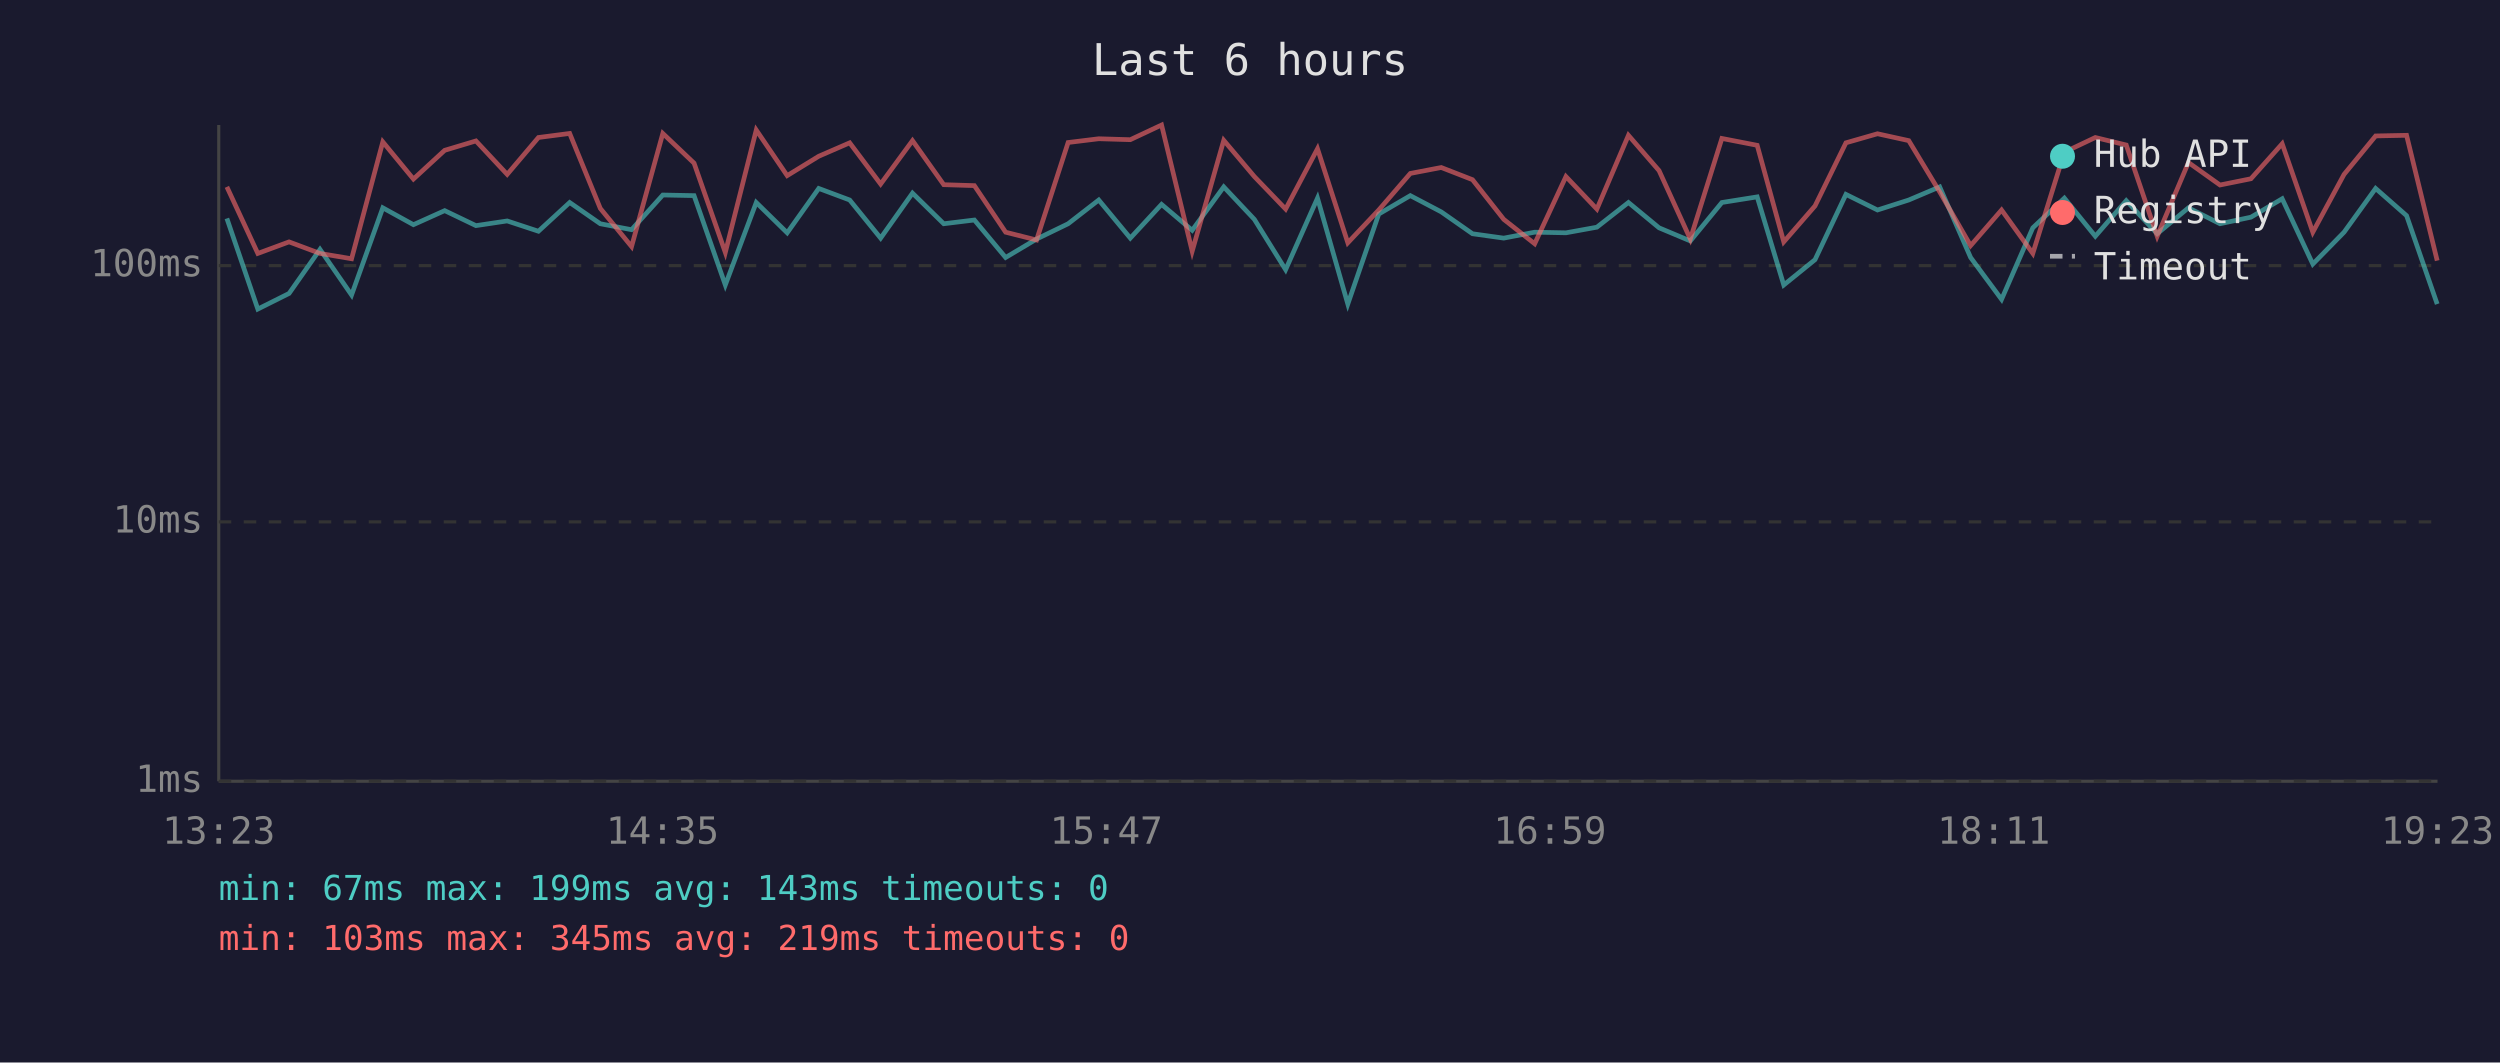
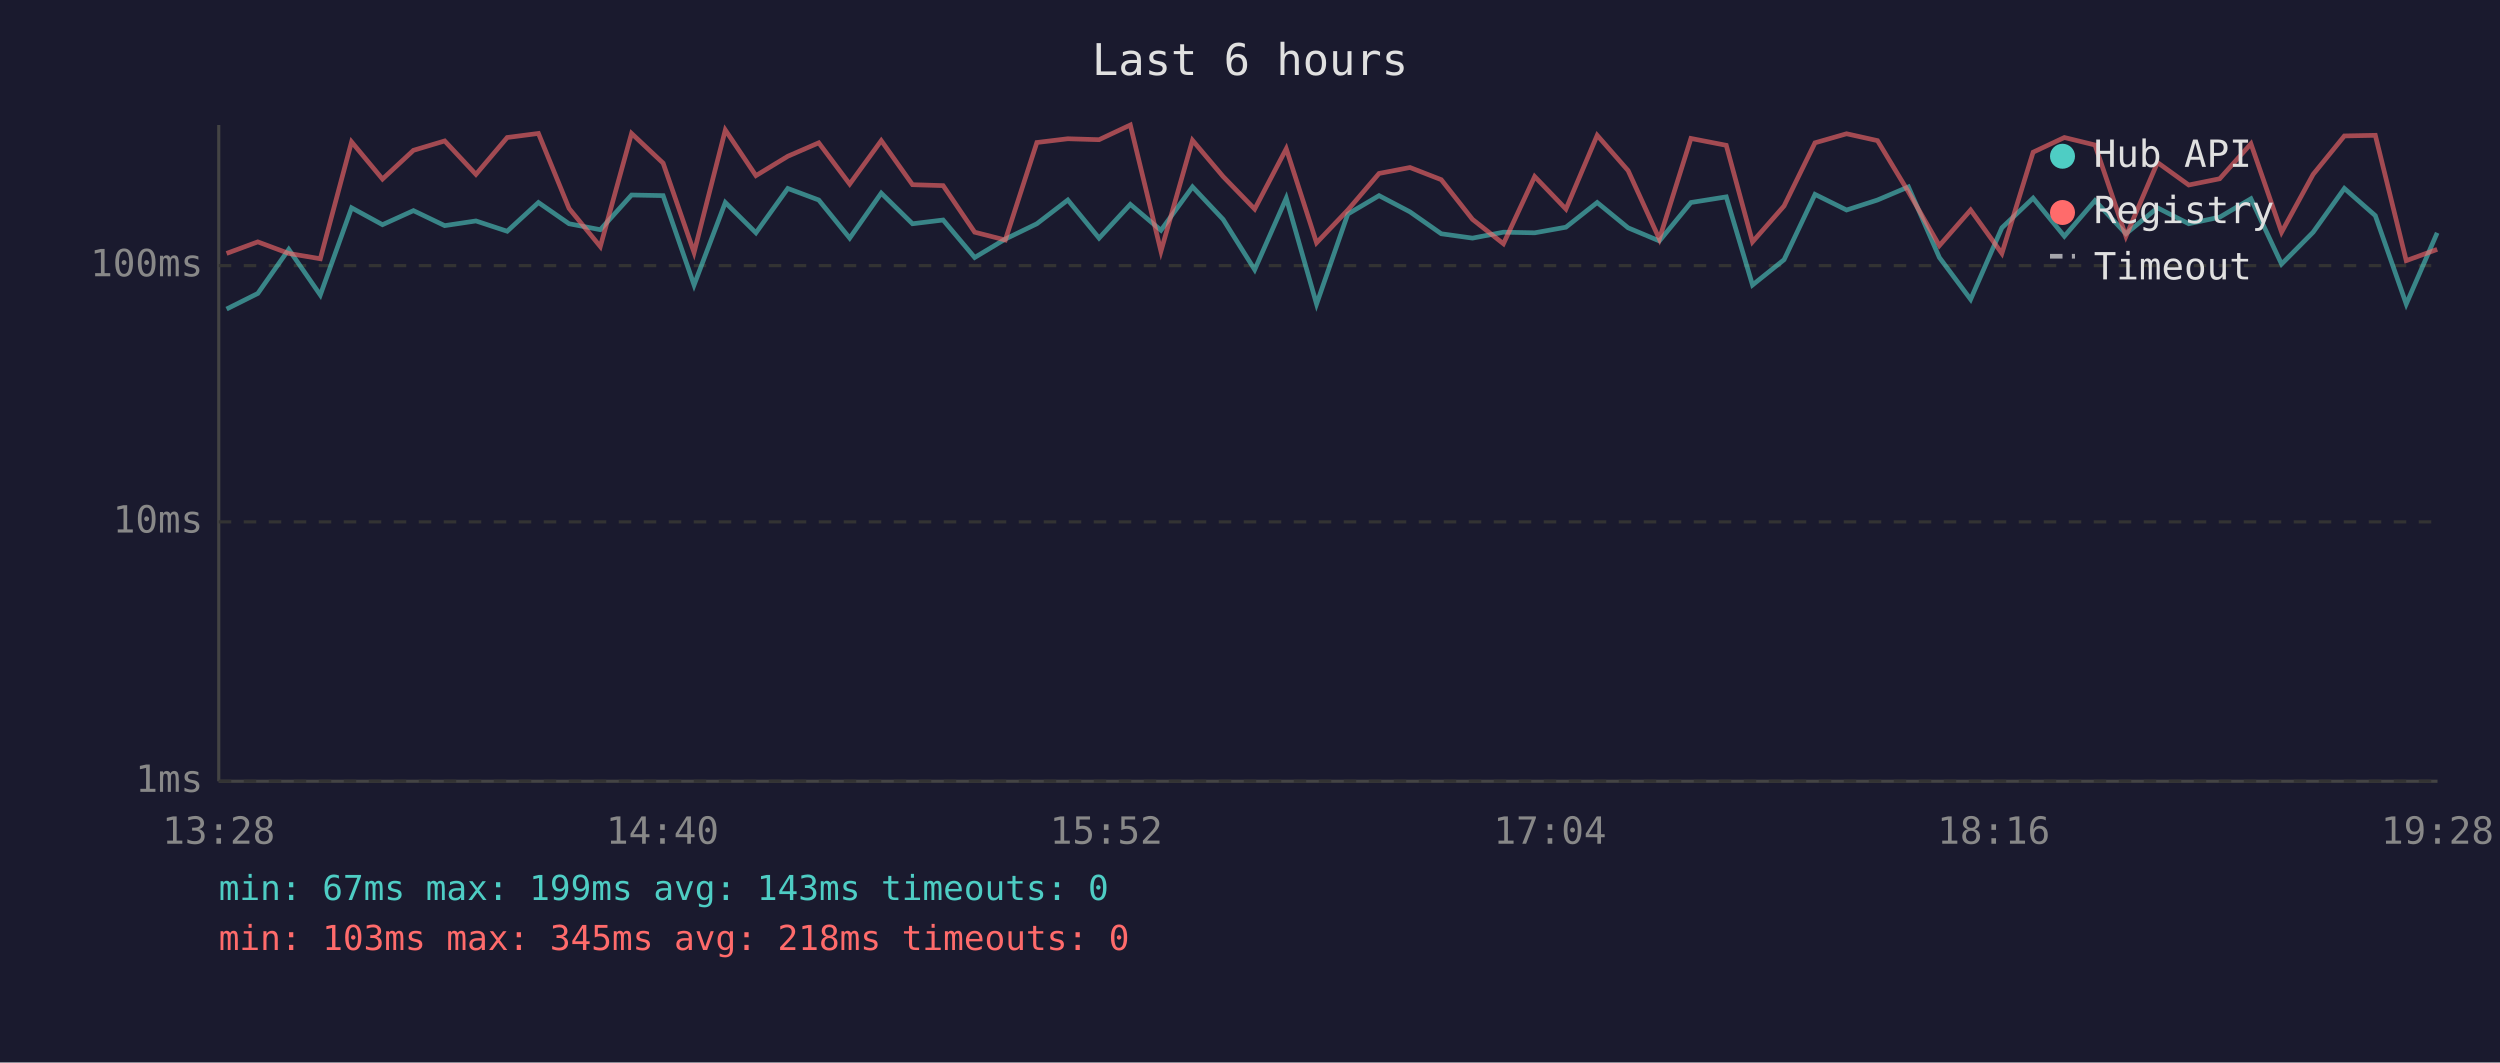
<svg xmlns="http://www.w3.org/2000/svg" viewBox="0 0 800 340" font-family="monospace" font-size="12">
  <rect width="800" height="340" fill="#1a1a2e" />
  <text x="400" y="24" fill="#e0e0e0" font-size="14" text-anchor="middle">Last 6 hours</text>
  <line x1="70" y1="40" x2="70" y2="250" stroke="#444" stroke-width="1" />
  <line x1="70" y1="250" x2="780" y2="250" stroke="#444" stroke-width="1" />
  <line x1="70" y1="250" x2="780" y2="250" stroke="#333" stroke-width="1" stroke-dasharray="4" />
  <text x="65" y="250" fill="#888" text-anchor="end" dominant-baseline="middle">1ms</text>
  <line x1="70" y1="167" x2="780" y2="167" stroke="#333" stroke-width="1" stroke-dasharray="4" />
  <text x="65" y="167" fill="#888" text-anchor="end" dominant-baseline="middle">10ms</text>
  <line x1="70" y1="85" x2="780" y2="85" stroke="#333" stroke-width="1" stroke-dasharray="4" />
  <text x="65" y="85" fill="#888" text-anchor="end" dominant-baseline="middle">100ms</text>
-   <text x="70" y="270" fill="#888" text-anchor="middle">13:23</text>
-   <text x="212" y="270" fill="#888" text-anchor="middle">14:35</text>
-   <text x="354" y="270" fill="#888" text-anchor="middle">15:47</text>
-   <text x="496" y="270" fill="#888" text-anchor="middle">16:59</text>
-   <text x="638" y="270" fill="#888" text-anchor="middle">18:11</text>
-   <text x="780" y="270" fill="#888" text-anchor="middle">19:23</text>
-   <polyline points="72.6,69.9 82.5,98.9 92.5,93.9 102.4,79.8 112.5,94.4 122.5,66.5 132.3,71.9 142.3,67.4 152.3,72.2 162.3,70.7 172.3,74.0 182.3,64.8 192.1,71.6 202.1,73.5 212.1,62.4 222.1,62.6 232.1,91.2 242.0,64.8 251.9,74.5 262.0,60.3 271.9,64.0 281.8,76.2 292.0,61.8 302.0,71.6 311.8,70.4 321.8,82.4 331.7,76.5 341.8,71.6 351.6,64.0 361.7,76.2 371.7,65.4 381.5,73.7 391.6,59.8 401.4,70.2 411.4,86.3 421.6,63.4 431.3,97.3 441.2,68.5 451.3,62.6 461.2,67.8 471.2,74.8 481.2,76.2 491.1,74.3 501.1,74.5 511.0,72.7 521.1,64.8 530.9,72.9 540.9,77.1 551.0,64.8 562.3,63.0 570.8,91.2 580.8,83.1 590.7,62.2 600.8,67.2 610.8,64.0 620.7,59.8 630.6,82.4 640.5,95.8 650.5,72.9 660.6,63.4 670.5,75.6 680.4,64.2 690.3,74.8 700.3,66.5 710.4,71.6 720.3,69.5 730.3,63.6 740.1,84.5 750.1,74.3 760.2,60.3 770.1,69.0 779.9,97.3" fill="none" stroke="#4ecdc4" stroke-width="1.5" opacity="0.6" />
-   <polyline points="72.6,59.8 82.5,81.1 92.5,77.4 102.4,81.1 112.5,82.8 122.5,45.4 132.3,57.3 142.3,48.1 152.3,45.1 162.3,55.8 172.3,44.0 182.3,42.7 192.1,66.7 202.1,78.9 212.1,42.7 222.1,52.2 232.1,80.8 242.0,41.6 251.9,56.2 262.0,50.0 271.9,45.7 281.8,58.9 292.0,45.0 302.0,59.1 311.8,59.4 321.8,74.3 331.7,76.8 341.8,45.6 351.6,44.4 361.7,44.7 371.7,40.0 381.5,80.4 391.6,44.9 401.4,56.5 411.4,66.9 421.6,47.6 431.3,77.7 441.2,67.2 451.3,55.5 461.2,53.6 471.2,57.5 481.2,70.2 491.1,78.0 501.1,56.5 511.0,66.9 521.1,43.3 530.9,54.6 540.9,76.5 551.0,44.3 562.3,46.5 570.8,77.4 580.8,65.9 590.7,45.7 600.8,42.8 610.8,45.0 620.7,61.4 630.6,78.6 640.5,67.2 650.5,81.1 660.6,48.7 670.5,44.0 680.4,46.4 690.3,75.6 700.3,52.0 710.4,59.2 720.3,57.2 730.3,46.0 740.1,74.3 750.1,55.8 760.2,43.5 770.1,43.3 779.9,83.4" fill="none" stroke="#ff6b6b" stroke-width="1.5" opacity="0.6" />
+   <text x="70" y="270" fill="#888" text-anchor="middle">13:28</text>
+   <text x="212" y="270" fill="#888" text-anchor="middle">14:40</text>
+   <text x="354" y="270" fill="#888" text-anchor="middle">15:52</text>
+   <text x="496" y="270" fill="#888" text-anchor="middle">17:04</text>
+   <text x="638" y="270" fill="#888" text-anchor="middle">18:16</text>
+   <text x="780" y="270" fill="#888" text-anchor="middle">19:28</text>
+   <polyline points="72.5,98.9 82.5,93.9 92.4,79.8 102.5,94.4 112.5,66.5 122.4,71.9 132.3,67.4 142.3,72.2 152.3,70.7 162.3,74.0 172.3,64.8 182.1,71.6 192.1,73.5 202.1,62.4 212.2,62.6 222.1,91.2 232.1,64.8 241.9,74.5 252.1,60.3 262.0,64.0 271.9,76.2 282.0,61.8 292.0,71.6 301.8,70.4 311.9,82.4 321.7,76.5 331.8,71.6 341.7,64.0 351.7,76.2 361.7,65.4 371.5,73.7 381.6,59.8 391.4,70.2 401.5,86.3 411.6,63.4 421.3,97.3 431.3,68.5 441.3,62.6 451.2,67.8 461.2,74.8 471.2,76.2 481.1,74.3 491.1,74.5 501.1,72.7 511.1,64.8 521.0,72.9 531.0,77.1 541.1,64.8 552.4,63.0 560.8,91.2 570.9,83.1 580.8,62.2 590.9,67.2 600.8,64.0 610.7,59.8 620.6,82.4 630.6,95.8 640.6,72.9 650.6,63.4 660.6,75.6 670.4,64.2 680.3,74.8 690.4,66.5 700.4,71.6 710.3,69.5 720.3,63.6 730.1,84.5 740.2,74.3 750.2,60.3 760.1,69.0 770.0,97.3 779.9,74.5" fill="none" stroke="#4ecdc4" stroke-width="1.5" opacity="0.6" />
+   <polyline points="72.5,81.1 82.5,77.4 92.4,81.1 102.5,82.8 112.5,45.4 122.4,57.3 132.3,48.1 142.3,45.1 152.3,55.8 162.3,44.0 172.3,42.7 182.1,66.7 192.1,78.9 202.1,42.7 212.2,52.2 222.1,80.8 232.1,41.6 241.9,56.2 252.1,50.0 262.0,45.7 271.9,58.9 282.0,45.0 292.0,59.1 301.8,59.4 311.9,74.3 321.7,76.8 331.8,45.6 341.7,44.4 351.7,44.7 361.7,40.0 371.5,80.4 381.6,44.9 391.4,56.5 401.5,66.9 411.6,47.6 421.3,77.7 431.3,67.2 441.3,55.5 451.2,53.6 461.2,57.5 471.2,70.2 481.1,78.0 491.1,56.5 501.1,66.9 511.1,43.3 521.0,54.6 531.0,76.5 541.1,44.3 552.4,46.5 560.8,77.4 570.9,65.9 580.8,45.7 590.9,42.8 600.8,45.0 610.7,61.4 620.6,78.6 630.6,67.2 640.6,81.1 650.6,48.7 660.6,44.0 670.4,46.4 680.3,75.6 690.4,52.0 700.4,59.2 710.3,57.2 720.3,46.0 730.1,74.3 740.2,55.8 750.2,43.5 760.1,43.3 770.0,83.4 779.9,79.8" fill="none" stroke="#ff6b6b" stroke-width="1.5" opacity="0.6" />
  <circle cx="660" cy="50" r="4" fill="#4ecdc4" />
  <text x="670" y="50" fill="#e0e0e0" dominant-baseline="middle">Hub API</text>
  <circle cx="660" cy="68" r="4" fill="#ff6b6b" />
  <text x="670" y="68" fill="#e0e0e0" dominant-baseline="middle">Registry</text>
  <line x1="656" y1="82" x2="664" y2="82" stroke="#e0e0e0" stroke-width="1.5" stroke-dasharray="4,3" opacity="0.7" />
  <text x="670" y="86" fill="#e0e0e0" dominant-baseline="middle">Timeout</text>
  <text x="70" y="288" fill="#4ecdc4" font-size="11">min: 67ms  max: 199ms  avg: 143ms  timeouts: 0</text>
-   <text x="70" y="304" fill="#ff6b6b" font-size="11">min: 103ms  max: 345ms  avg: 219ms  timeouts: 0</text>
+   <text x="70" y="304" fill="#ff6b6b" font-size="11">min: 103ms  max: 345ms  avg: 218ms  timeouts: 0</text>
</svg>
